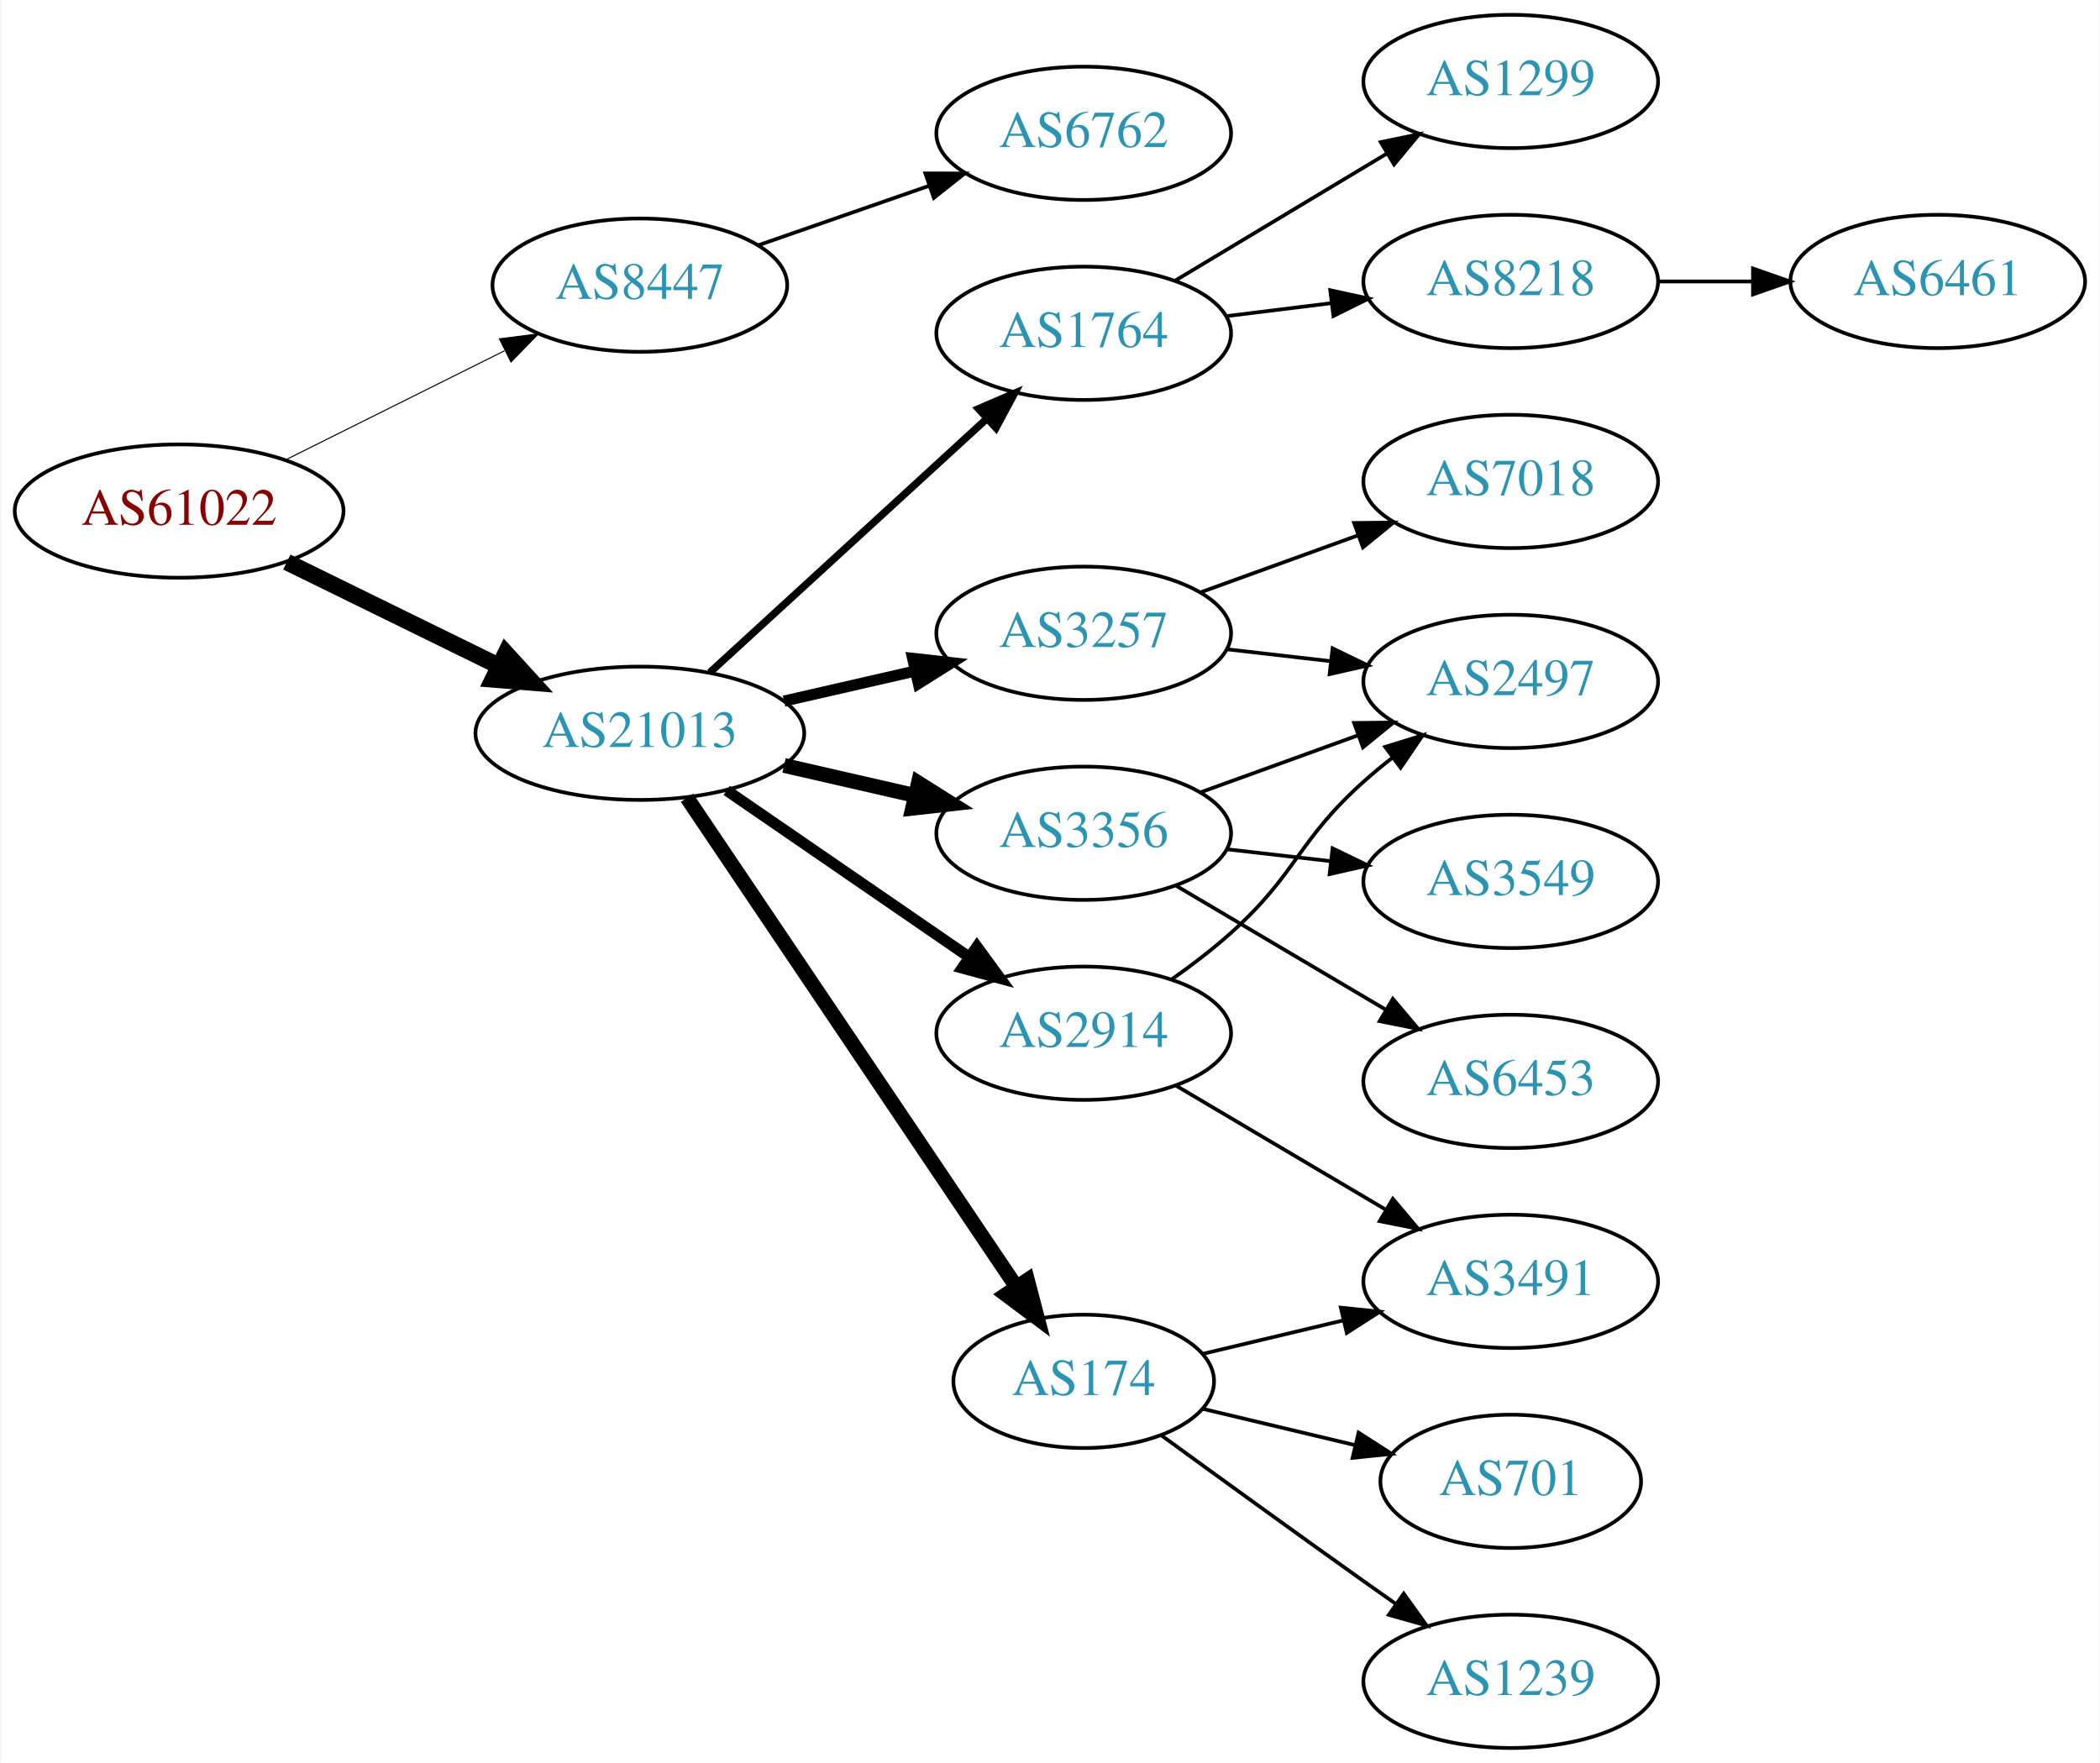
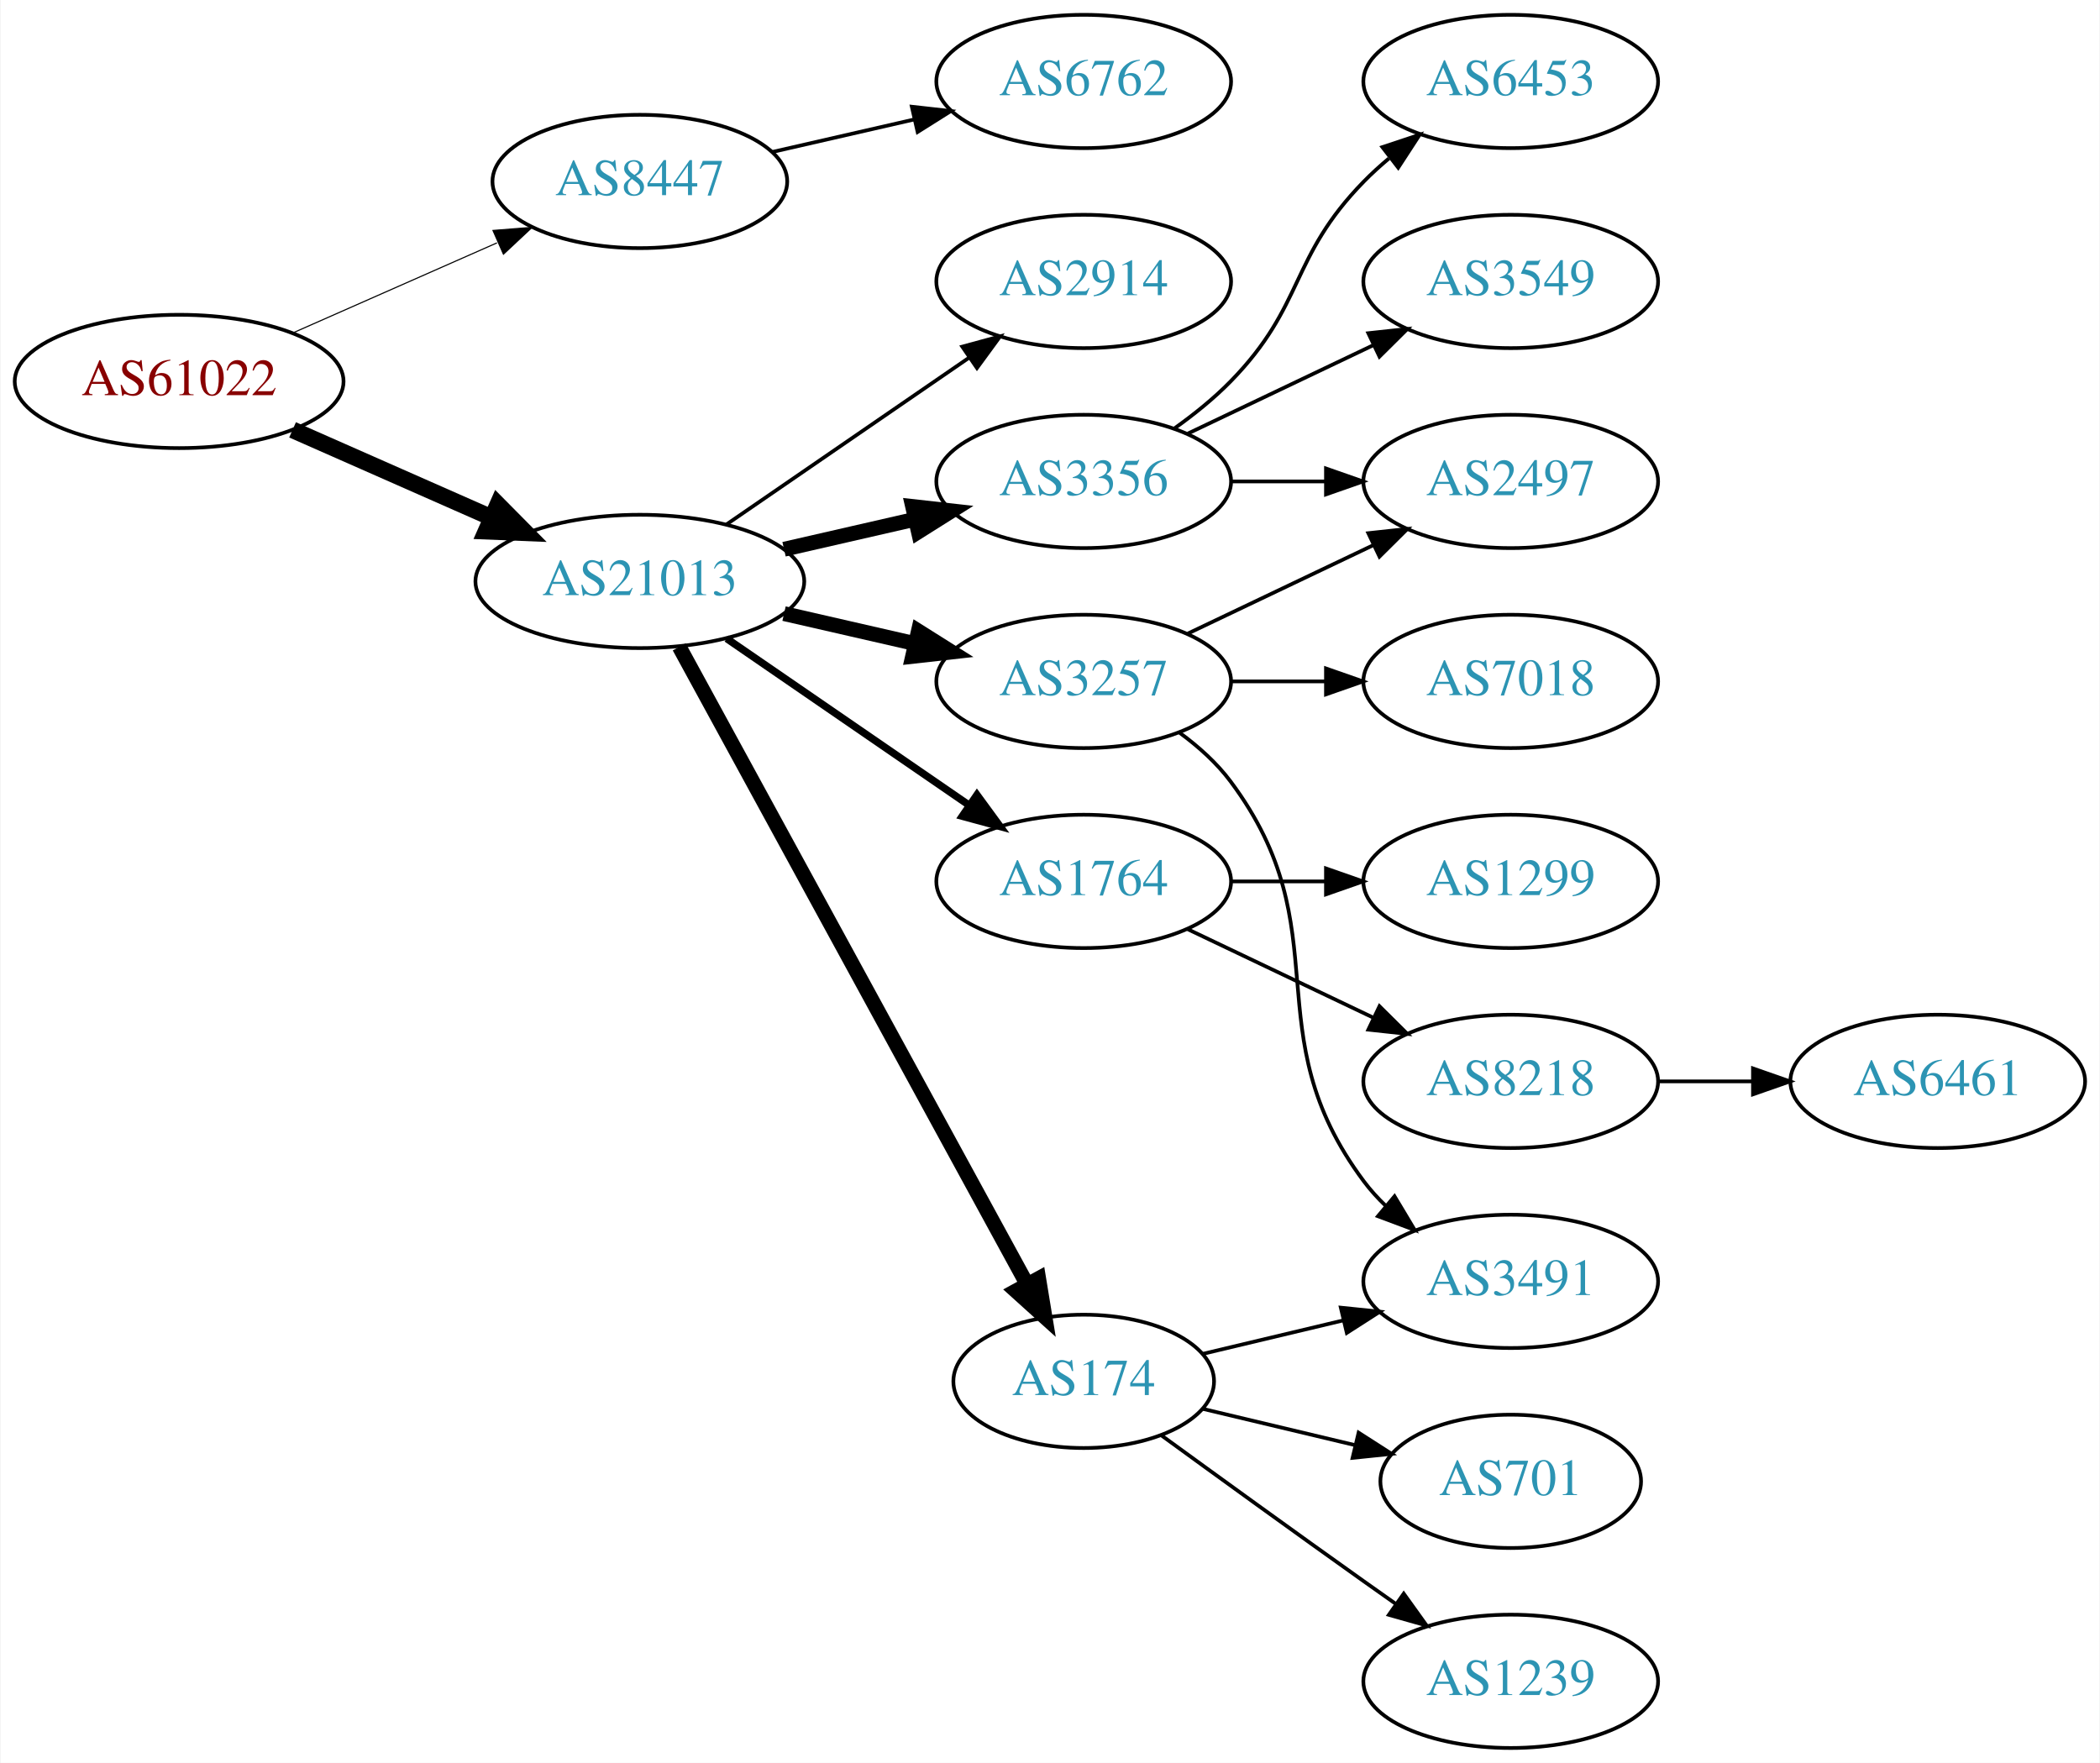
<svg xmlns="http://www.w3.org/2000/svg" xmlns:xlink="http://www.w3.org/1999/xlink" width="567pt" height="476pt" viewBox="0.00 0.00 566.66 476.00">
  <g id="graph0" class="graph" transform="scale(1 1) rotate(0) translate(4 472)">
    <polygon fill="white" stroke="none" points="-4,4 -4,-472 562.663,-472 562.663,4 -4,4" />
    <g id="node1" class="node">
      <g id="a_node1">
        <a xlink:href="/asn/61022" xlink:title="AS61022 ~ FWI Information Technology GmbH [AT]">
-           <ellipse fill="#ffffff" stroke="black" cx="44.196" cy="-334" rx="44.393" ry="18" />
-           <text text-anchor="middle" x="44.196" y="-330.3" font-family="Times,serif" font-size="14.00" fill="#880000">AS61022</text>
+           <ellipse fill="#ffffff" stroke="black" cx="44.196" cy="-369" rx="44.393" ry="18" />
+           <text text-anchor="middle" x="44.196" y="-365.3" font-family="Times,serif" font-size="14.00" fill="#880000">AS61022</text>
        </a>
      </g>
    </g>
    <g id="node2" class="node">
      <g id="a_node2">
        <a xlink:href="/asn/8447" xlink:title="AS8447 ~ A1 Telekom Austria AG [AT]">
-           <ellipse fill="#ffffff" stroke="black" cx="168.588" cy="-395" rx="39.794" ry="18" />
-           <text text-anchor="middle" x="168.588" y="-391.3" font-family="Times,serif" font-size="14.00" fill="#2c94b3">AS8447</text>
+           <ellipse fill="#ffffff" stroke="black" cx="168.588" cy="-423" rx="39.794" ry="18" />
+           <text text-anchor="middle" x="168.588" y="-419.3" font-family="Times,serif" font-size="14.00" fill="#2c94b3">AS8447</text>
        </a>
      </g>
    </g>
    <g id="edge1" class="edge">
-       <path fill="none" stroke="black" stroke-width="0.281" d="M72.969,-347.842C90.466,-356.562 113.222,-367.904 132.032,-377.279" />
-       <polygon fill="black" stroke="black" stroke-width="0.281" points="130.673,-380.512 141.184,-381.84 133.795,-374.247 130.673,-380.512" />
+       <path fill="none" stroke="black" stroke-width="0.3" d="M74.824,-382.072C91.418,-389.393 112.278,-398.597 130.011,-406.421" />
+       <polygon fill="black" stroke="black" stroke-width="0.3" points="128.933,-409.77 139.495,-410.605 131.758,-403.366 128.933,-409.77" />
    </g>
    <g id="node3" class="node">
      <g id="a_node3">
        <a xlink:href="/asn/21013" xlink:title="AS21013 ~ Wels, AT [AT]">
-           <ellipse fill="#ffffff" stroke="black" cx="168.588" cy="-274" rx="44.393" ry="18" />
-           <text text-anchor="middle" x="168.588" y="-270.3" font-family="Times,serif" font-size="14.00" fill="#2c94b3">AS21013</text>
+           <ellipse fill="#ffffff" stroke="black" cx="168.588" cy="-315" rx="44.393" ry="18" />
+           <text text-anchor="middle" x="168.588" y="-311.3" font-family="Times,serif" font-size="14.00" fill="#2c94b3">AS21013</text>
        </a>
      </g>
    </g>
    <g id="edge2" class="edge">
-       <path fill="none" stroke="black" stroke-width="4.5" d="M73.275,-320.235C90.301,-311.888 112.221,-301.143 130.642,-292.112" />
-       <polygon fill="black" stroke="black" stroke-width="4.5" points="132.394,-295.639 139.64,-287.701 128.927,-288.567 132.394,-295.639" />
+       <path fill="none" stroke="black" stroke-width="4.5" d="M74.824,-355.928C90.941,-348.817 111.081,-339.931 128.473,-332.258" />
+       <polygon fill="black" stroke="black" stroke-width="4.5" points="130.249,-335.778 137.809,-328.139 127.071,-328.573 130.249,-335.778" />
    </g>
    <g id="node4" class="node">
      <g id="a_node4">
        <a xlink:href="/asn/6762" xlink:title="AS6762 ~ TELECOM ITALIA SPARKLE S.p.A. [IT]">
-           <ellipse fill="#ffffff" stroke="black" cx="288.431" cy="-436" rx="39.794" ry="18" />
-           <text text-anchor="middle" x="288.431" y="-432.3" font-family="Times,serif" font-size="14.00" fill="#2c94b3">AS6762</text>
+           <ellipse fill="#ffffff" stroke="black" cx="288.431" cy="-450" rx="39.794" ry="18" />
+           <text text-anchor="middle" x="288.431" y="-446.3" font-family="Times,serif" font-size="14.00" fill="#2c94b3">AS6762</text>
        </a>
      </g>
    </g>
    <g id="edge3" class="edge">
-       <path fill="none" stroke="black" d="M200.55,-405.772C214.647,-410.677 231.523,-416.548 246.636,-421.807" />
-       <polygon fill="black" stroke="black" points="245.672,-425.177 256.267,-425.157 247.972,-418.566 245.672,-425.177" />
+       <path fill="none" stroke="black" d="M204.308,-430.955C216.307,-433.704 229.928,-436.825 242.621,-439.733" />
+       <polygon fill="black" stroke="black" points="242.023,-443.187 252.552,-442.009 243.587,-436.364 242.023,-443.187" />
    </g>
    <g id="node5" class="node">
      <g id="a_node5">
-         <a xlink:href="/asn/2914" xlink:title="AS2914 ~ NTT America, Inc. [US]">
-           <ellipse fill="#ffffff" stroke="black" cx="288.431" cy="-193" rx="39.794" ry="18" />
-           <text text-anchor="middle" x="288.431" y="-189.3" font-family="Times,serif" font-size="14.00" fill="#2c94b3">AS2914</text>
+         <a xlink:href="/asn/3356" xlink:title="AS3356 ~ Level 3 Parent, LLC [US]">
+           <ellipse fill="#ffffff" stroke="black" cx="288.431" cy="-342" rx="39.794" ry="18" />
+           <text text-anchor="middle" x="288.431" y="-338.3" font-family="Times,serif" font-size="14.00" fill="#2c94b3">AS3356</text>
        </a>
      </g>
    </g>
    <g id="edge4" class="edge">
-       <path fill="none" stroke="black" stroke-width="3" d="M192.031,-258.574C210.612,-245.802 237.173,-227.545 257.553,-213.537" />
-       <polygon fill="black" stroke="black" stroke-width="3" points="259.609,-216.371 265.867,-207.822 255.643,-210.602 259.609,-216.371" />
+       <path fill="none" stroke="black" stroke-width="4" d="M207.523,-323.692C218.764,-326.267 231.176,-329.111 242.799,-331.774" />
+       <polygon fill="black" stroke="black" stroke-width="4" points="242.232,-335.235 252.761,-334.057 243.795,-328.412 242.232,-335.235" />
    </g>
    <g id="node6" class="node">
      <g id="a_node6">
-         <a xlink:href="/asn/1764" xlink:title="AS1764 ~ NEXTLAYER-AS [AT]">
-           <ellipse fill="#ffffff" stroke="black" cx="288.431" cy="-382" rx="39.794" ry="18" />
-           <text text-anchor="middle" x="288.431" y="-378.3" font-family="Times,serif" font-size="14.00" fill="#2c94b3">AS1764</text>
+         <a xlink:href="/asn/3257" xlink:title="AS3257 ~ GTT [DE]">
+           <ellipse fill="#ffffff" stroke="black" cx="288.431" cy="-288" rx="39.794" ry="18" />
+           <text text-anchor="middle" x="288.431" y="-284.3" font-family="Times,serif" font-size="14.00" fill="#2c94b3">AS3257</text>
        </a>
      </g>
    </g>
    <g id="edge5" class="edge">
-       <path fill="none" stroke="black" stroke-width="2" d="M187.486,-290.403C207.414,-308.667 239.772,-338.322 262.249,-358.921" />
-       <polygon fill="black" stroke="black" stroke-width="2" points="260.014,-361.62 269.751,-365.797 264.743,-356.46 260.014,-361.62" />
+       <path fill="none" stroke="black" stroke-width="4" d="M207.523,-306.308C218.764,-303.733 231.176,-300.889 242.799,-298.226" />
+       <polygon fill="black" stroke="black" stroke-width="4" points="243.795,-301.588 252.761,-295.943 242.232,-294.765 243.795,-301.588" />
    </g>
    <g id="node7" class="node">
      <g id="a_node7">
-         <a xlink:href="/asn/3257" xlink:title="AS3257 ~ GTT [DE]">
-           <ellipse fill="#ffffff" stroke="black" cx="288.431" cy="-301" rx="39.794" ry="18" />
-           <text text-anchor="middle" x="288.431" y="-297.3" font-family="Times,serif" font-size="14.00" fill="#2c94b3">AS3257</text>
+         <a xlink:href="/asn/1764" xlink:title="AS1764 ~ NEXTLAYER-AS [AT]">
+           <ellipse fill="#ffffff" stroke="black" cx="288.431" cy="-234" rx="39.794" ry="18" />
+           <text text-anchor="middle" x="288.431" y="-230.3" font-family="Times,serif" font-size="14.00" fill="#2c94b3">AS1764</text>
        </a>
      </g>
    </g>
    <g id="edge6" class="edge">
-       <path fill="none" stroke="black" stroke-width="3" d="M207.523,-282.692C218.764,-285.267 231.176,-288.111 242.799,-290.774" />
-       <polygon fill="black" stroke="black" stroke-width="3" points="242.232,-294.235 252.761,-293.057 243.795,-287.412 242.232,-294.235" />
+       <path fill="none" stroke="black" stroke-width="2" d="M192.031,-299.574C210.612,-286.802 237.173,-268.545 257.553,-254.537" />
+       <polygon fill="black" stroke="black" stroke-width="2" points="259.609,-257.371 265.867,-248.822 255.643,-251.602 259.609,-257.371" />
    </g>
    <g id="node8" class="node">
      <g id="a_node8">
        <a xlink:href="/asn/174" xlink:title="AS174 ~ Cogent Communications [US]">
          <ellipse fill="#ffffff" stroke="black" cx="288.431" cy="-99" rx="35.194" ry="18" />
          <text text-anchor="middle" x="288.431" y="-95.3" font-family="Times,serif" font-size="14.00" fill="#2c94b3">AS174</text>
        </a>
      </g>
    </g>
    <g id="edge7" class="edge">
-       <path fill="none" stroke="black" stroke-width="4" d="M181.318,-256.581C202.195,-225.578 245.883,-160.699 270.187,-124.608" />
-       <polygon fill="black" stroke="black" stroke-width="4" points="273.24,-126.341 275.922,-116.091 267.433,-122.431 273.24,-126.341" />
+       <path fill="none" stroke="black" stroke-width="4" d="M179.232,-297.324C199.965,-259.321 248.868,-169.684 273.186,-125.11" />
+       <polygon fill="black" stroke="black" stroke-width="4" points="276.267,-126.772 277.983,-116.317 270.122,-123.419 276.267,-126.772" />
    </g>
    <g id="node9" class="node">
      <g id="a_node9">
-         <a xlink:href="/asn/3356" xlink:title="AS3356 ~ Level 3 Parent, LLC [US]">
-           <ellipse fill="#ffffff" stroke="black" cx="288.431" cy="-247" rx="39.794" ry="18" />
-           <text text-anchor="middle" x="288.431" y="-243.3" font-family="Times,serif" font-size="14.00" fill="#2c94b3">AS3356</text>
+         <a xlink:href="/asn/2914" xlink:title="AS2914 ~ NTT America, Inc. [US]">
+           <ellipse fill="#ffffff" stroke="black" cx="288.431" cy="-396" rx="39.794" ry="18" />
+           <text text-anchor="middle" x="288.431" y="-392.3" font-family="Times,serif" font-size="14.00" fill="#2c94b3">AS2914</text>
        </a>
      </g>
    </g>
    <g id="edge8" class="edge">
-       <path fill="none" stroke="black" stroke-width="4" d="M207.523,-265.308C218.764,-262.733 231.176,-259.889 242.799,-257.226" />
-       <polygon fill="black" stroke="black" stroke-width="4" points="243.795,-260.588 252.761,-254.943 242.232,-253.765 243.795,-260.588" />
-     </g>
-     <g id="node13" class="node">
-       <g id="a_node13">
+       <path fill="none" stroke="black" d="M192.031,-330.426C210.612,-343.198 237.173,-361.455 257.553,-375.463" />
+       <polygon fill="black" stroke="black" points="255.643,-378.398 265.867,-381.178 259.609,-372.629 255.643,-378.398" />
+     </g>
+     <g id="node11" class="node">
+       <g id="a_node11">
        <a xlink:href="/asn/2497" xlink:title="AS2497 ~ Internet Initiative Japan Inc. [JP]">
-           <ellipse fill="#ffffff" stroke="black" cx="403.724" cy="-288" rx="39.794" ry="18" />
-           <text text-anchor="middle" x="403.724" y="-284.3" font-family="Times,serif" font-size="14.00" fill="#2c94b3">AS2497</text>
-         </a>
-       </g>
-     </g>
-     <g id="edge18" class="edge">
-       <path fill="none" stroke="black" d="M312.195,-207.546C317.594,-211.359 323.198,-215.633 328.077,-220 346.147,-236.172 346.007,-244.828 364.077,-261 366.517,-263.183 369.138,-265.344 371.823,-267.435" />
-       <polygon fill="black" stroke="black" points="369.838,-270.32 379.959,-273.454 374.002,-264.693 369.838,-270.32" />
+           <ellipse fill="#ffffff" stroke="black" cx="403.724" cy="-342" rx="39.794" ry="18" />
+           <text text-anchor="middle" x="403.724" y="-338.3" font-family="Times,serif" font-size="14.00" fill="#2c94b3">AS2497</text>
+         </a>
+       </g>
+     </g>
+     <g id="edge17" class="edge">
+       <path fill="none" stroke="black" d="M328.103,-342C336.306,-342 345.07,-342 353.602,-342" />
+       <polygon fill="black" stroke="black" points="353.841,-345.5 363.841,-342 353.841,-338.5 353.841,-345.5" />
    </g>
    <g id="node16" class="node">
      <g id="a_node16">
+         <a xlink:href="/asn/3549" xlink:title="AS3549 ~ Level 3 Parent, LLC [US]">
+           <ellipse fill="#ffffff" stroke="black" cx="403.724" cy="-396" rx="39.794" ry="18" />
+           <text text-anchor="middle" x="403.724" y="-392.3" font-family="Times,serif" font-size="14.00" fill="#2c94b3">AS3549</text>
+         </a>
+       </g>
+     </g>
+     <g id="edge15" class="edge">
+       <path fill="none" stroke="black" d="M316.567,-354.934C331.561,-362.081 350.382,-371.052 366.605,-378.785" />
+       <polygon fill="black" stroke="black" points="365.276,-382.028 375.809,-383.171 368.288,-375.709 365.276,-382.028" />
+     </g>
+     <g id="node17" class="node">
+       <g id="a_node17">
+         <a xlink:href="/asn/6453" xlink:title="AS6453 ~ TATA COMMUNICATIONS (AMERICA) INC [US]">
+           <ellipse fill="#ffffff" stroke="black" cx="403.724" cy="-450" rx="39.794" ry="18" />
+           <text text-anchor="middle" x="403.724" y="-446.3" font-family="Times,serif" font-size="14.00" fill="#2c94b3">AS6453</text>
+         </a>
+       </g>
+     </g>
+     <g id="edge16" class="edge">
+       <path fill="none" stroke="black" d="M313.025,-356.389C318.281,-360.148 323.613,-364.437 328.077,-369 348.25,-389.617 343.905,-402.383 364.077,-423 366.17,-425.139 368.453,-427.218 370.83,-429.21" />
+       <polygon fill="black" stroke="black" points="369.074,-432.275 379.13,-435.611 373.349,-426.732 369.074,-432.275" />
+     </g>
+     <g id="node10" class="node">
+       <g id="a_node10">
+         <a xlink:href="/asn/7018" xlink:title="AS7018 ~ AT&amp;T Services, Inc. [US]">
+           <ellipse fill="#ffffff" stroke="black" cx="403.724" cy="-288" rx="39.794" ry="18" />
+           <text text-anchor="middle" x="403.724" y="-284.3" font-family="Times,serif" font-size="14.00" fill="#2c94b3">AS7018</text>
+         </a>
+       </g>
+     </g>
+     <g id="edge9" class="edge">
+       <path fill="none" stroke="black" d="M328.103,-288C336.306,-288 345.07,-288 353.602,-288" />
+       <polygon fill="black" stroke="black" points="353.841,-291.5 363.841,-288 353.841,-284.5 353.841,-291.5" />
+     </g>
+     <g id="edge10" class="edge">
+       <path fill="none" stroke="black" d="M316.567,-300.934C331.561,-308.081 350.382,-317.052 366.605,-324.785" />
+       <polygon fill="black" stroke="black" points="365.276,-328.028 375.809,-329.171 368.288,-321.709 365.276,-328.028" />
+     </g>
+     <g id="node12" class="node">
+       <g id="a_node12">
        <a xlink:href="/asn/3491" xlink:title="AS3491 ~ PCCW Global, Inc. [US]">
          <ellipse fill="#ffffff" stroke="black" cx="403.724" cy="-126" rx="39.794" ry="18" />
          <text text-anchor="middle" x="403.724" y="-122.3" font-family="Times,serif" font-size="14.00" fill="#2c94b3">AS3491</text>
        </a>
      </g>
    </g>
-     <g id="edge17" class="edge">
-       <path fill="none" stroke="black" d="M313.457,-178.791C329.83,-169.109 351.717,-156.165 369.721,-145.518" />
-       <polygon fill="black" stroke="black" points="371.906,-148.292 378.732,-140.188 368.343,-142.266 371.906,-148.292" />
-     </g>
-     <g id="node10" class="node">
-       <g id="a_node10">
-         <a xlink:href="/asn/8218" xlink:title="AS8218 ~ legacy Neotelecoms [FR]">
-           <ellipse fill="#ffffff" stroke="black" cx="403.724" cy="-396" rx="39.794" ry="18" />
-           <text text-anchor="middle" x="403.724" y="-392.3" font-family="Times,serif" font-size="14.00" fill="#2c94b3">AS8218</text>
-         </a>
-       </g>
-     </g>
-     <g id="edge9" class="edge">
-       <path fill="none" stroke="black" d="M326.841,-386.623C335.929,-387.746 345.766,-388.962 355.251,-390.134" />
-       <polygon fill="black" stroke="black" points="354.999,-393.629 365.353,-391.382 355.857,-386.682 354.999,-393.629" />
-     </g>
-     <g id="node11" class="node">
-       <g id="a_node11">
+     <g id="edge11" class="edge">
+       <path fill="none" stroke="black" d="M314.362,-274.118C319.438,-270.389 324.356,-265.984 328.077,-261 358.349,-220.458 333.806,-193.542 364.077,-153 365.822,-150.664 367.829,-148.455 369.992,-146.383" />
+       <polygon fill="black" stroke="black" points="372.352,-148.973 377.793,-139.882 367.87,-143.595 372.352,-148.973" />
+     </g>
+     <g id="node13" class="node">
+       <g id="a_node13">
        <a xlink:href="/asn/1299" xlink:title="AS1299 ~ Telia Carrier [EU]">
-           <ellipse fill="#ffffff" stroke="black" cx="403.724" cy="-450" rx="39.794" ry="18" />
-           <text text-anchor="middle" x="403.724" y="-446.3" font-family="Times,serif" font-size="14.00" fill="#2c94b3">AS1299</text>
-         </a>
-       </g>
-     </g>
-     <g id="edge10" class="edge">
-       <path fill="none" stroke="black" d="M313.181,-396.255C329.797,-406.229 352.193,-419.671 370.43,-430.617" />
-       <polygon fill="black" stroke="black" points="368.63,-433.618 379.005,-435.764 372.232,-427.616 368.63,-433.618" />
+           <ellipse fill="#ffffff" stroke="black" cx="403.724" cy="-234" rx="39.794" ry="18" />
+           <text text-anchor="middle" x="403.724" y="-230.3" font-family="Times,serif" font-size="14.00" fill="#2c94b3">AS1299</text>
+         </a>
+       </g>
    </g>
    <g id="edge12" class="edge">
-       <path fill="none" stroke="black" d="M327.156,-296.671C336.137,-295.641 345.836,-294.528 355.193,-293.454" />
-       <polygon fill="black" stroke="black" points="355.628,-296.927 365.164,-292.31 354.83,-289.973 355.628,-296.927" />
+       <path fill="none" stroke="black" d="M328.103,-234C336.306,-234 345.07,-234 353.602,-234" />
+       <polygon fill="black" stroke="black" points="353.841,-237.5 363.841,-234 353.841,-230.5 353.841,-237.5" />
    </g>
    <g id="node14" class="node">
      <g id="a_node14">
-         <a xlink:href="/asn/7018" xlink:title="AS7018 ~ AT&amp;T Services, Inc. [US]">
-           <ellipse fill="#ffffff" stroke="black" cx="403.724" cy="-342" rx="39.794" ry="18" />
-           <text text-anchor="middle" x="403.724" y="-338.3" font-family="Times,serif" font-size="14.00" fill="#2c94b3">AS7018</text>
+         <a xlink:href="/asn/8218" xlink:title="AS8218 ~ legacy Neotelecoms [FR]">
+           <ellipse fill="#ffffff" stroke="black" cx="403.724" cy="-180" rx="39.794" ry="18" />
+           <text text-anchor="middle" x="403.724" y="-176.3" font-family="Times,serif" font-size="14.00" fill="#2c94b3">AS8218</text>
        </a>
      </g>
    </g>
    <g id="edge13" class="edge">
-       <path fill="none" stroke="black" d="M320.09,-312.095C333.062,-316.79 348.355,-322.324 362.236,-327.348" />
-       <polygon fill="black" stroke="black" points="361.446,-330.784 372.041,-330.896 363.828,-324.202 361.446,-330.784" />
-     </g>
-     <g id="node15" class="node">
-       <g id="a_node15">
+       <path fill="none" stroke="black" d="M316.567,-221.066C331.561,-213.919 350.382,-204.948 366.605,-197.215" />
+       <polygon fill="black" stroke="black" points="368.288,-200.291 375.809,-192.829 365.276,-193.972 368.288,-200.291" />
+     </g>
+     <g id="edge20" class="edge">
+       <path fill="none" stroke="black" d="M320.688,-106.449C332.368,-109.233 345.864,-112.449 358.493,-115.459" />
+       <polygon fill="black" stroke="black" points="357.846,-118.903 368.385,-117.816 359.469,-112.093 357.846,-118.903" />
+     </g>
+     <g id="node18" class="node">
+       <g id="a_node18">
        <a xlink:href="/asn/1239" xlink:title="AS1239 ~ Sprint [US]">
          <ellipse fill="#ffffff" stroke="black" cx="403.724" cy="-18" rx="39.794" ry="18" />
          <text text-anchor="middle" x="403.724" y="-14.3" font-family="Times,serif" font-size="14.00" fill="#2c94b3">AS1239</text>
        </a>
      </g>
    </g>
-     <g id="edge14" class="edge">
+     <g id="edge18" class="edge">
      <path fill="none" stroke="black" d="M309.327,-84.471C324.328,-73.55 345.436,-58.253 364.077,-45 366.898,-42.995 369.841,-40.915 372.789,-38.841" />
      <polygon fill="black" stroke="black" points="374.835,-41.681 381.013,-33.074 370.816,-35.95 374.835,-41.681" />
    </g>
-     <g id="edge15" class="edge">
-       <path fill="none" stroke="black" d="M320.688,-106.449C332.368,-109.233 345.864,-112.449 358.493,-115.459" />
-       <polygon fill="black" stroke="black" points="357.846,-118.903 368.385,-117.816 359.469,-112.093 357.846,-118.903" />
-     </g>
-     <g id="node17" class="node">
-       <g id="a_node17">
+     <g id="node19" class="node">
+       <g id="a_node19">
        <a xlink:href="/asn/701" xlink:title="AS701 ~ UUNET [US]">
          <ellipse fill="#ffffff" stroke="black" cx="403.724" cy="-72" rx="35.194" ry="18" />
          <text text-anchor="middle" x="403.724" y="-68.3" font-family="Times,serif" font-size="14.00" fill="#2c94b3">AS701</text>
        </a>
      </g>
    </g>
-     <g id="edge16" class="edge">
+     <g id="edge19" class="edge">
      <path fill="none" stroke="black" d="M320.688,-91.551C333.319,-88.54 348.073,-85.024 361.559,-81.811" />
      <polygon fill="black" stroke="black" points="362.652,-85.148 371.568,-79.425 361.029,-78.339 362.652,-85.148" />
    </g>
-     <g id="edge20" class="edge">
-       <path fill="none" stroke="black" d="M320.09,-258.095C333.062,-262.79 348.355,-268.324 362.236,-273.348" />
-       <polygon fill="black" stroke="black" points="361.446,-276.784 372.041,-276.896 363.828,-270.202 361.446,-276.784" />
-     </g>
-     <g id="node18" class="node">
-       <g id="a_node18">
-         <a xlink:href="/asn/6453" xlink:title="AS6453 ~ TATA COMMUNICATIONS (AMERICA) INC [US]">
-           <ellipse fill="#ffffff" stroke="black" cx="403.724" cy="-180" rx="39.794" ry="18" />
-           <text text-anchor="middle" x="403.724" y="-176.3" font-family="Times,serif" font-size="14.00" fill="#2c94b3">AS6453</text>
-         </a>
-       </g>
-     </g>
-     <g id="edge19" class="edge">
-       <path fill="none" stroke="black" d="M313.457,-232.791C329.83,-223.109 351.717,-210.165 369.721,-199.518" />
-       <polygon fill="black" stroke="black" points="371.906,-202.292 378.732,-194.188 368.343,-196.266 371.906,-202.292" />
-     </g>
-     <g id="node19" class="node">
-       <g id="a_node19">
-         <a xlink:href="/asn/3549" xlink:title="AS3549 ~ Level 3 Parent, LLC [US]">
-           <ellipse fill="#ffffff" stroke="black" cx="403.724" cy="-234" rx="39.794" ry="18" />
-           <text text-anchor="middle" x="403.724" y="-230.3" font-family="Times,serif" font-size="14.00" fill="#2c94b3">AS3549</text>
-         </a>
-       </g>
-     </g>
-     <g id="edge21" class="edge">
-       <path fill="none" stroke="black" d="M327.156,-242.671C336.137,-241.641 345.836,-240.528 355.193,-239.454" />
-       <polygon fill="black" stroke="black" points="355.628,-242.927 365.164,-238.31 354.83,-235.973 355.628,-242.927" />
-     </g>
-     <g id="node12" class="node">
-       <g id="a_node12">
+     <g id="node15" class="node">
+       <g id="a_node15">
        <a xlink:href="/asn/6461" xlink:title="AS6461 ~ Zayo Bandwidth [US]">
-           <ellipse fill="#ffffff" stroke="black" cx="519.017" cy="-396" rx="39.794" ry="18" />
-           <text text-anchor="middle" x="519.017" y="-392.3" font-family="Times,serif" font-size="14.00" fill="#2c94b3">AS6461</text>
-         </a>
-       </g>
-     </g>
-     <g id="edge11" class="edge">
-       <path fill="none" stroke="black" d="M443.396,-396C451.599,-396 460.363,-396 468.895,-396" />
-       <polygon fill="black" stroke="black" points="469.134,-399.5 479.134,-396 469.134,-392.5 469.134,-399.5" />
+           <ellipse fill="#ffffff" stroke="black" cx="519.017" cy="-180" rx="39.794" ry="18" />
+           <text text-anchor="middle" x="519.017" y="-176.3" font-family="Times,serif" font-size="14.00" fill="#2c94b3">AS6461</text>
+         </a>
+       </g>
+     </g>
+     <g id="edge14" class="edge">
+       <path fill="none" stroke="black" d="M443.396,-180C451.599,-180 460.363,-180 468.895,-180" />
+       <polygon fill="black" stroke="black" points="469.134,-183.5 479.134,-180 469.134,-176.5 469.134,-183.5" />
    </g>
  </g>
</svg>
